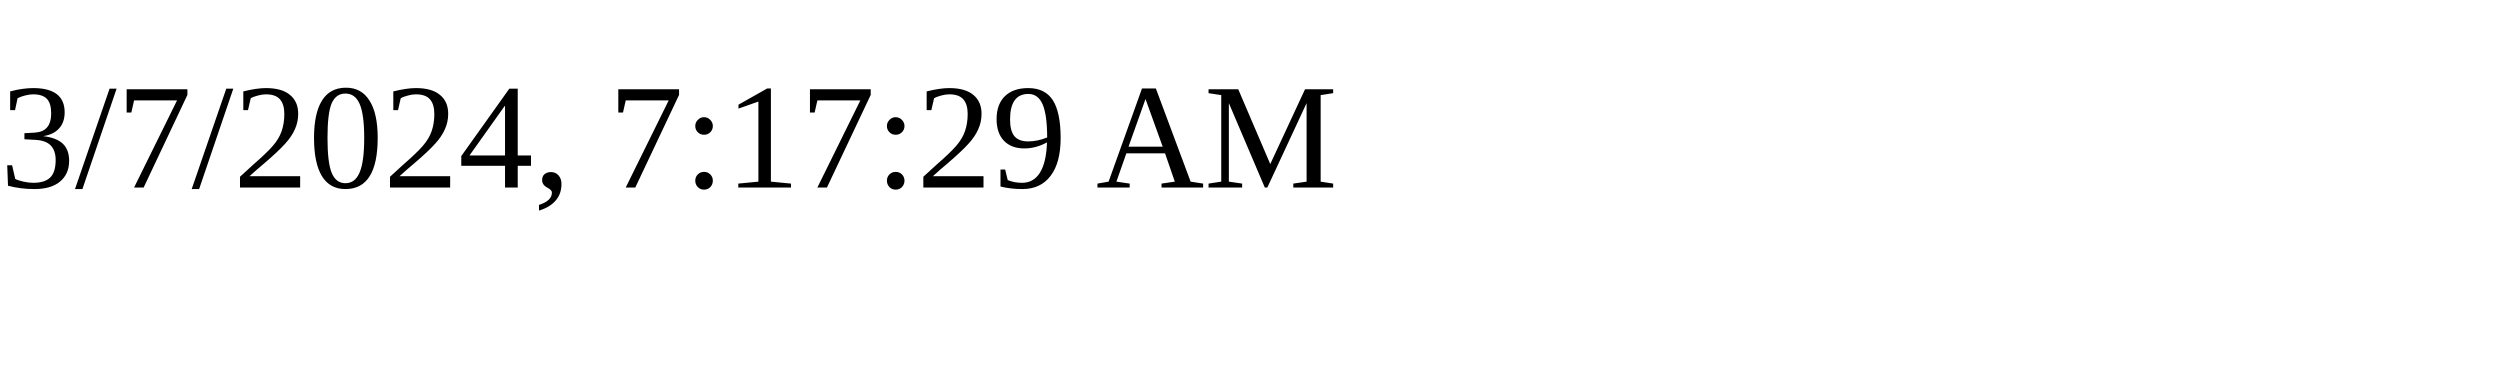
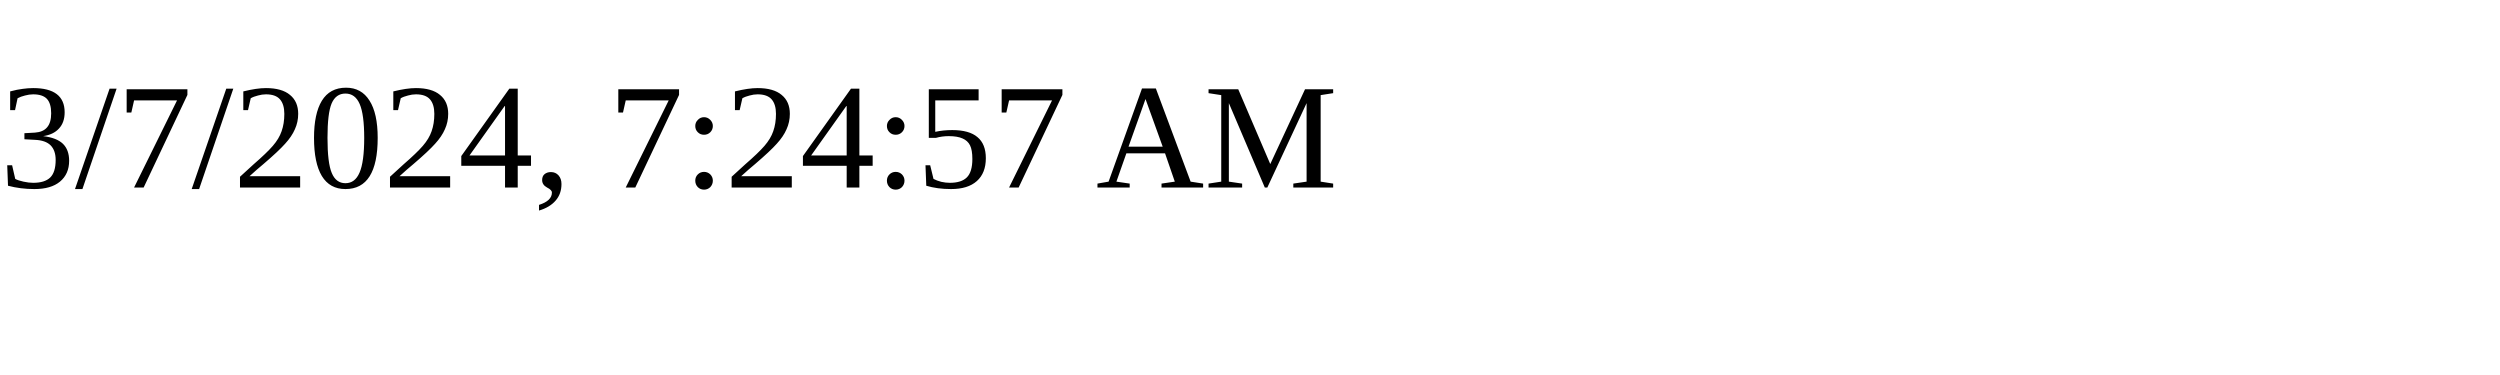
<svg xmlns="http://www.w3.org/2000/svg" height="30" width="200">
-   <text x="0" y="15">3/7/2024, 7:17:29 AM</text>
+   <text x="0" y="15">3/7/2024, 7:24:57 AM</text>
</svg>
